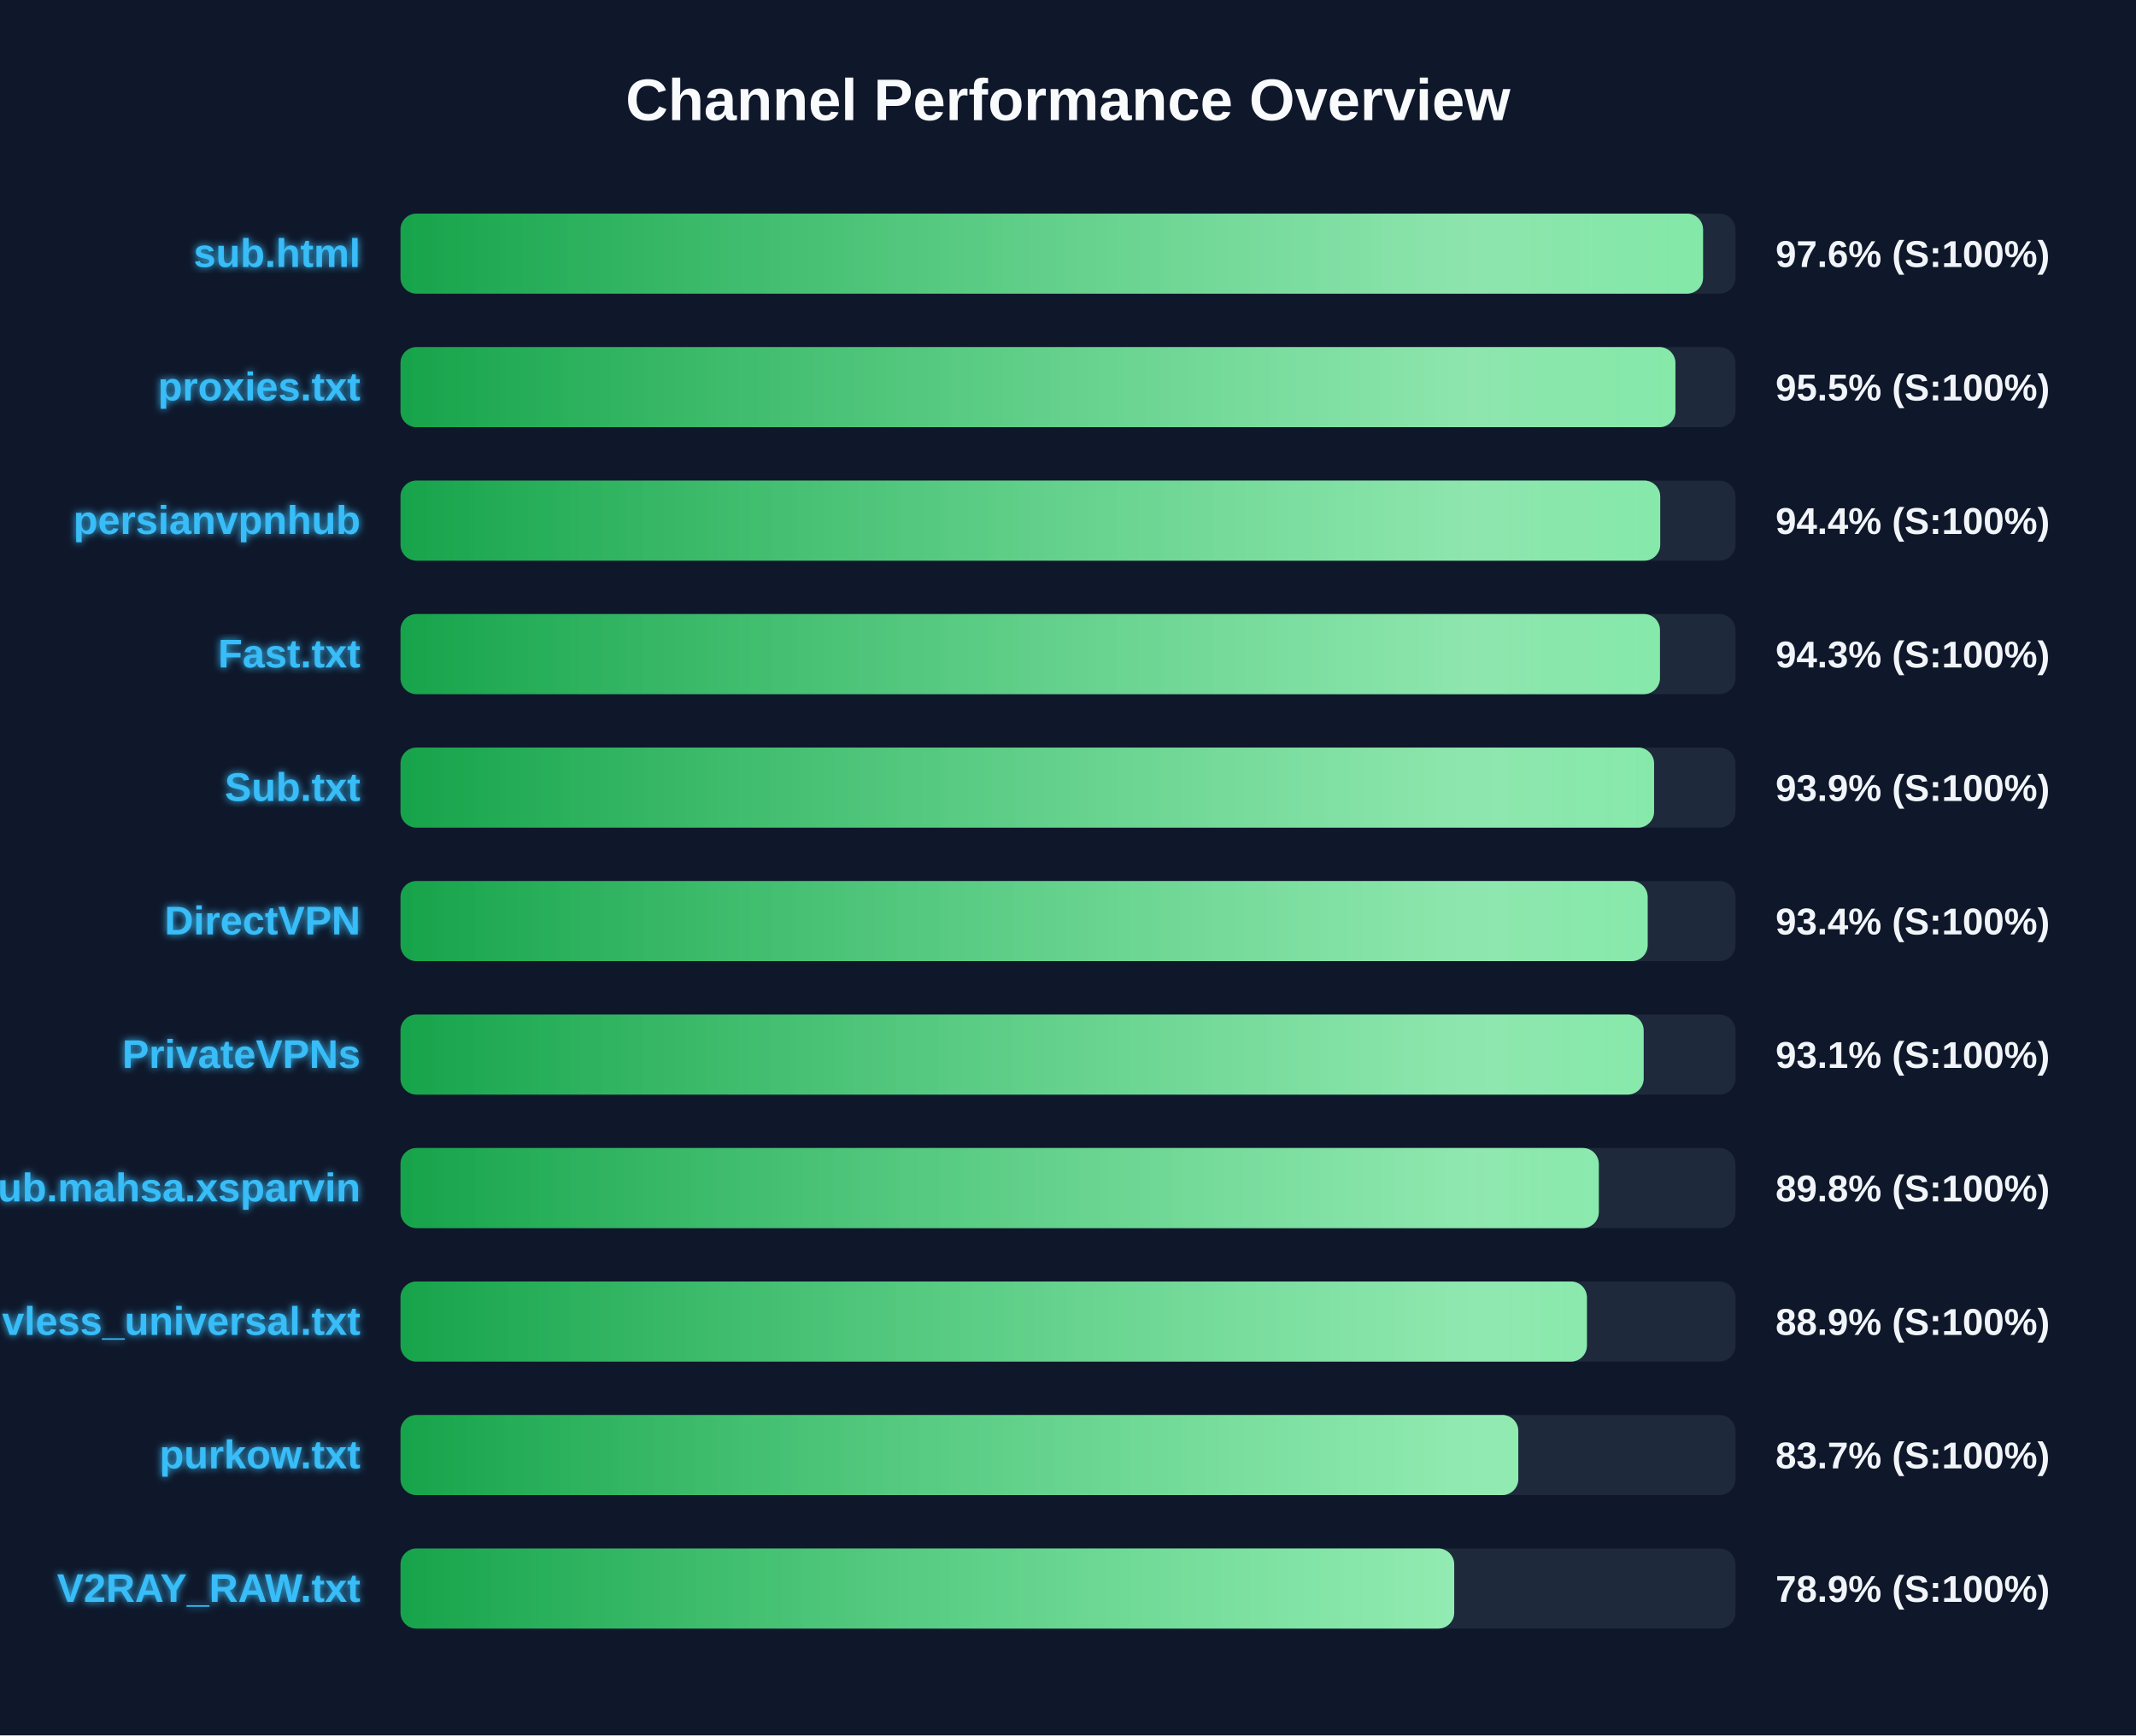
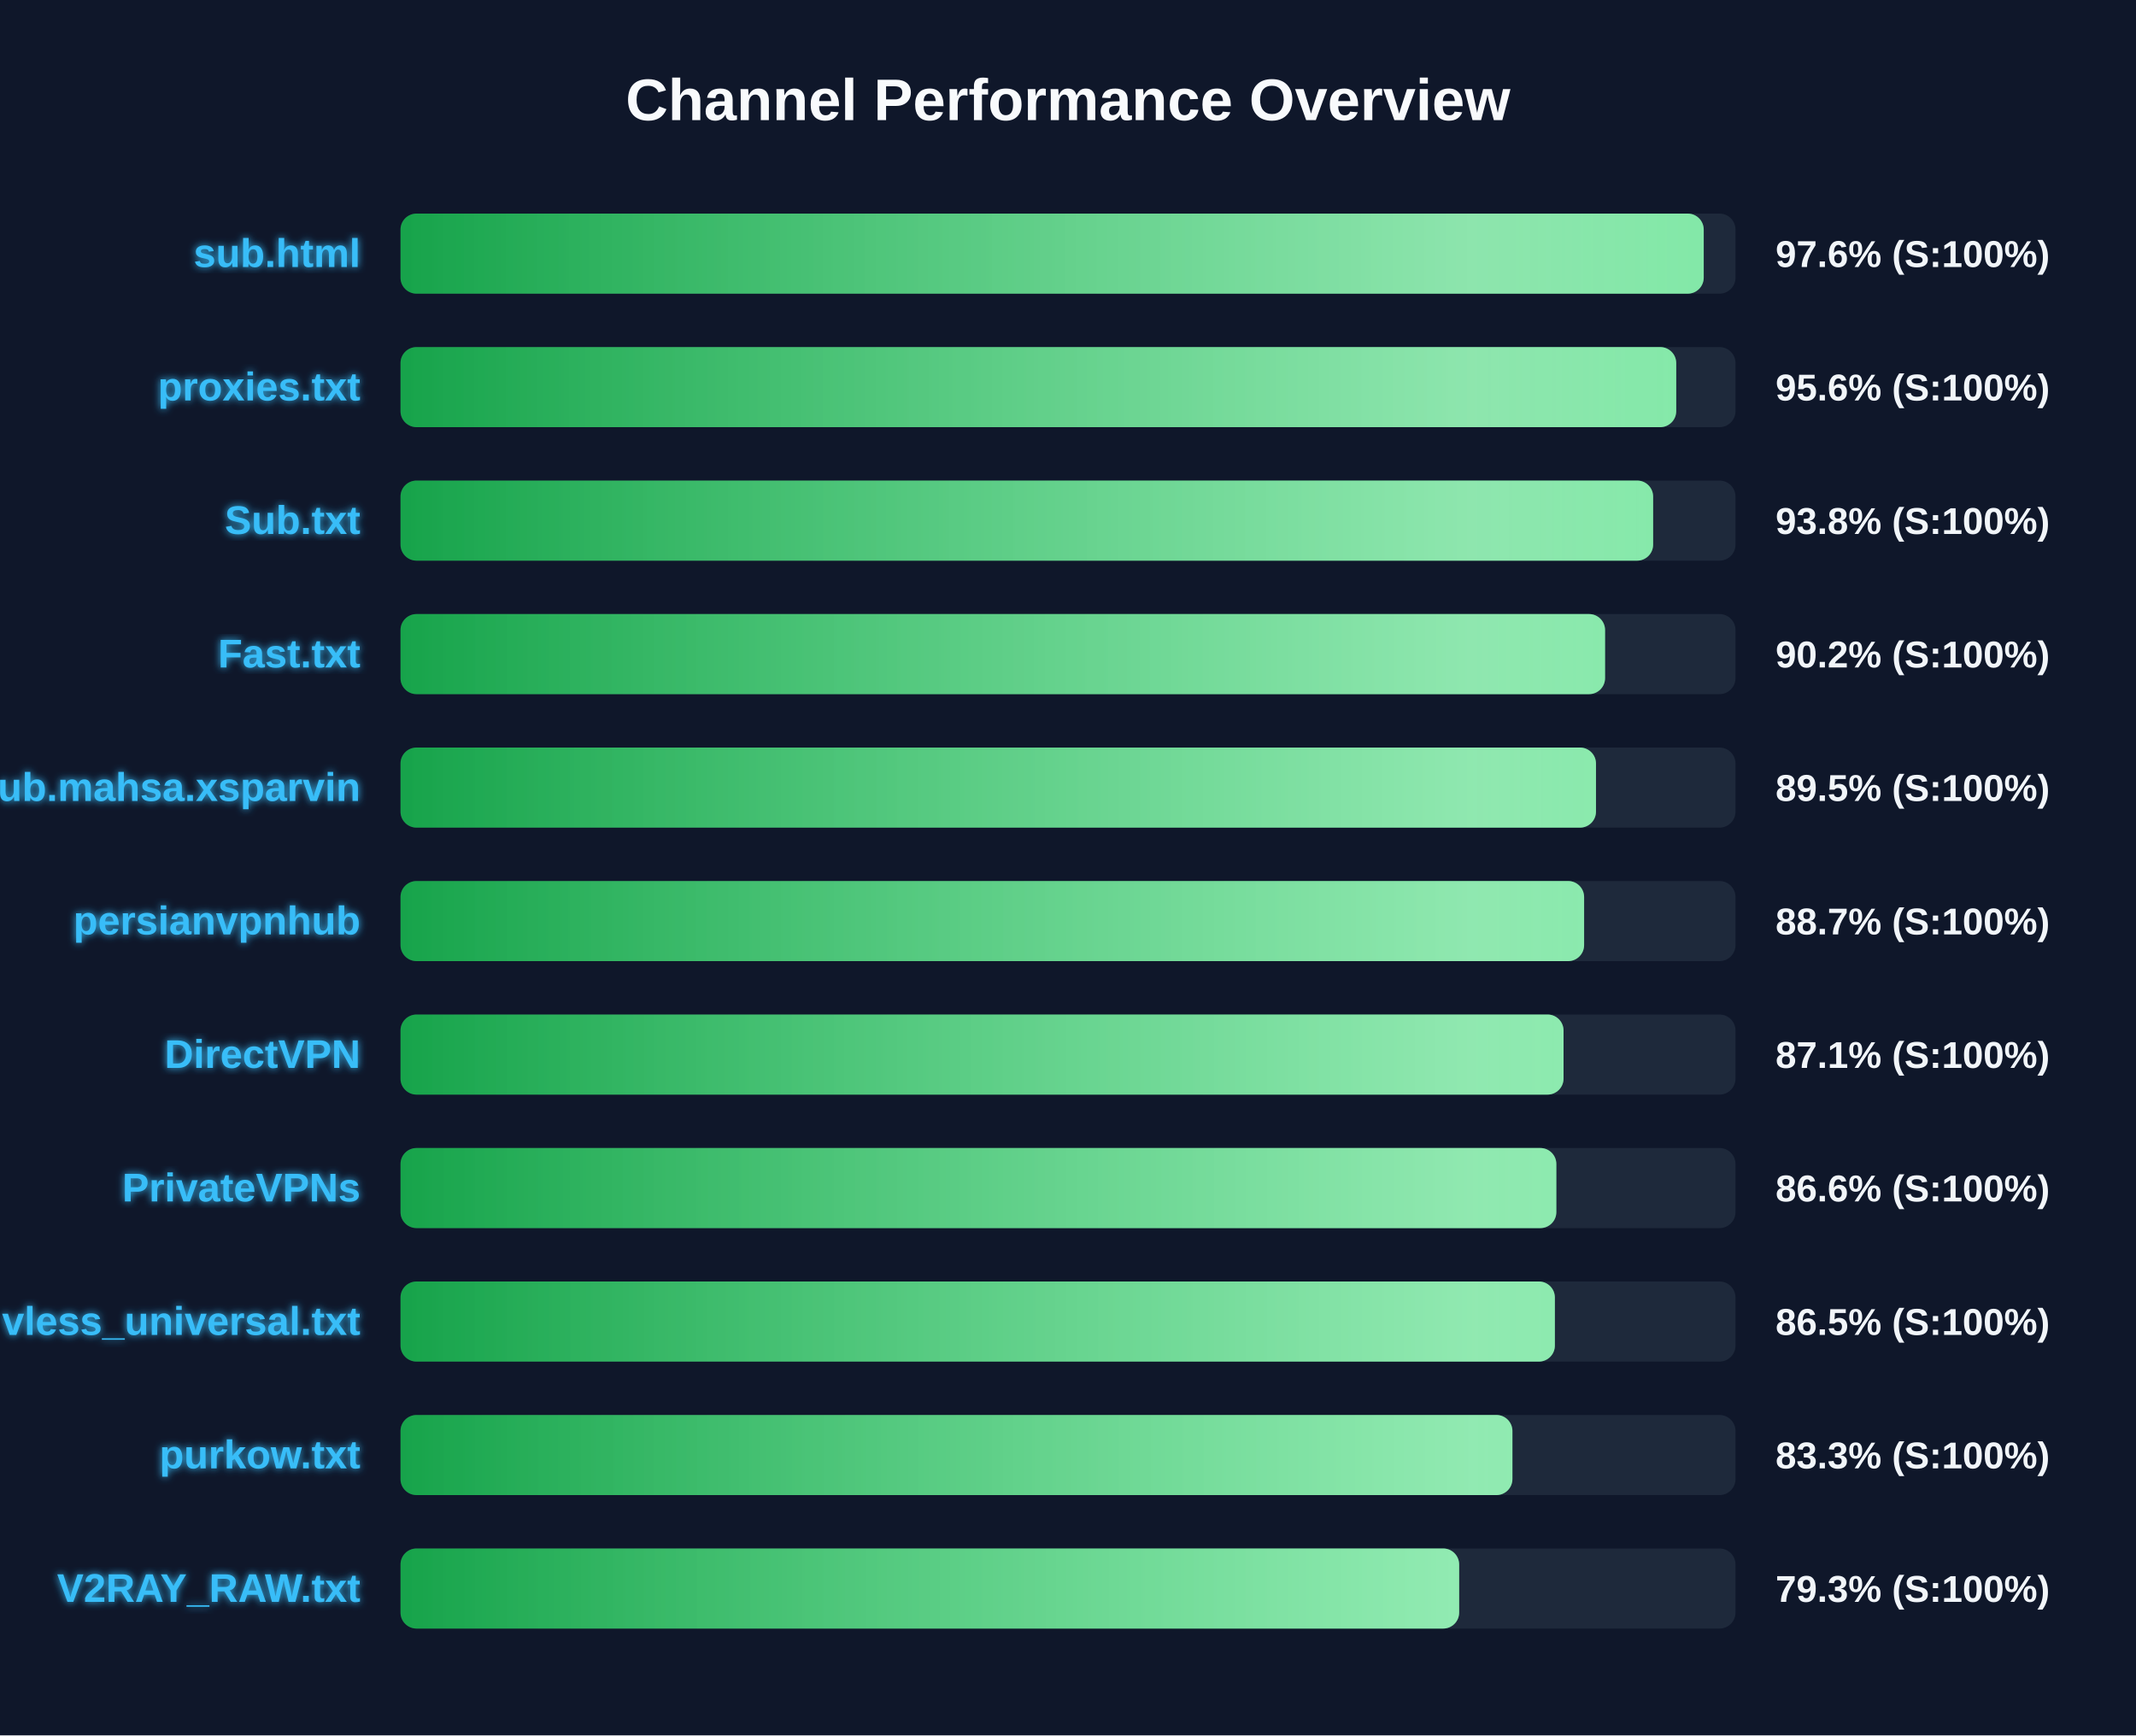
<svg xmlns="http://www.w3.org/2000/svg" width="800" height="650" version="1.1">
  <defs>
    <linearGradient id="grad-green" x1="0%" y1="0%" x2="100%" y2="0%">
      <stop offset="0%" stop-color="#16a34a" />
      <stop offset="100%" stop-color="#4ade80" />
    </linearGradient>
    <linearGradient id="grad-yellow" x1="0%" y1="0%" x2="100%" y2="0%">
      <stop offset="0%" stop-color="#ca8a04" />
      <stop offset="100%" stop-color="#fde047" />
    </linearGradient>
    <linearGradient id="grad-red" x1="0%" y1="0%" x2="100%" y2="0%">
      <stop offset="0%" stop-color="#dc2626" />
      <stop offset="100%" stop-color="#f87171" />
    </linearGradient>
    <linearGradient id="shimmer" x1="0%" y1="0%" x2="100%" y2="0%">
      <stop offset="0%" stop-color="rgba(255,255,255,0)" />
      <stop offset="50%" stop-color="rgba(255,255,255,0.4)" />
      <stop offset="100%" stop-color="rgba(255,255,255,0)" />
    </linearGradient>
    <filter id="glow" x="-20%" y="-20%" width="140%" height="140%">
      <feGaussianBlur stdDeviation="1.5" result="blur" />
      <feComposite in="SourceGraphic" in2="blur" operator="over" />
    </filter>
  </defs>
  <style>
        .bg-rect { fill: #0f172a; }
        .title { font: bold 22px 'Segoe UI', Arial, sans-serif; fill: #f8fafc; }
        .row { font: bold 15px 'Segoe UI', Arial, sans-serif; fill: #38bdf8; filter: url(#glow); }
        .score { font: bold 14px 'Segoe UI', Arial, sans-serif; fill: #f1f5f9; }
        @keyframes shimmer-anim {
            0% { transform: translateX(-100%); }
            100% { transform: translateX(200%); }
        }
        .shimmer-rect {
            animation: shimmer-anim 2.5s infinite linear;
        }
    </style>
  <rect width="100%" height="100%" class="bg-rect" />
  <text x="400" y="45" text-anchor="middle" class="title">Channel Performance Overview</text>
  <rect x="150" y="80" width="500" height="30" fill="#1e293b" rx="6" />
  <clipPath id="clip-0">
-     <rect x="150" y="80" width="487.85" height="30" rx="6" />
+     <rect x="150" y="80" width="488.1" height="30" rx="6" />
  </clipPath>
-   <rect x="150" y="80" width="487.85" height="30" fill="url(#grad-green)" rx="6" />
+   <rect x="150" y="80" width="488.1" height="30" fill="url(#grad-green)" rx="6" />
  <g clip-path="url(#clip-0)">
    <rect x="150" y="80" width="100%" height="30" fill="url(#shimmer)" class="shimmer-rect" />
  </g>
  <text x="135" y="100" text-anchor="end" class="row">sub.html</text>
  <text x="665" y="100" text-anchor="start" class="score">97.6% (S:100%)</text>
  <rect x="150" y="130" width="500" height="30" fill="#1e293b" rx="6" />
  <clipPath id="clip-1">
-     <rect x="150" y="130" width="477.5" height="30" rx="6" />
+     <rect x="150" y="130" width="477.8" height="30" rx="6" />
  </clipPath>
-   <rect x="150" y="130" width="477.5" height="30" fill="url(#grad-green)" rx="6" />
+   <rect x="150" y="130" width="477.8" height="30" fill="url(#grad-green)" rx="6" />
  <g clip-path="url(#clip-1)">
    <rect x="150" y="130" width="100%" height="30" fill="url(#shimmer)" class="shimmer-rect" />
  </g>
  <text x="135" y="150" text-anchor="end" class="row">proxies.txt</text>
-   <text x="665" y="150" text-anchor="start" class="score">95.5% (S:100%)</text>
+   <text x="665" y="150" text-anchor="start" class="score">95.6% (S:100%)</text>
  <rect x="150" y="180" width="500" height="30" fill="#1e293b" rx="6" />
  <clipPath id="clip-2">
-     <rect x="150" y="180" width="471.8" height="30" rx="6" />
+     <rect x="150" y="180" width="469.15" height="30" rx="6" />
  </clipPath>
-   <rect x="150" y="180" width="471.8" height="30" fill="url(#grad-green)" rx="6" />
+   <rect x="150" y="180" width="469.15" height="30" fill="url(#grad-green)" rx="6" />
  <g clip-path="url(#clip-2)">
    <rect x="150" y="180" width="100%" height="30" fill="url(#shimmer)" class="shimmer-rect" />
  </g>
-   <text x="135" y="200" text-anchor="end" class="row">persianvpnhub</text>
-   <text x="665" y="200" text-anchor="start" class="score">94.4% (S:100%)</text>
+   <text x="135" y="200" text-anchor="end" class="row">Sub.txt</text>
+   <text x="665" y="200" text-anchor="start" class="score">93.8% (S:100%)</text>
  <rect x="150" y="230" width="500" height="30" fill="#1e293b" rx="6" />
  <clipPath id="clip-3">
-     <rect x="150" y="230" width="471.7" height="30" rx="6" />
+     <rect x="150" y="230" width="451.15" height="30" rx="6" />
  </clipPath>
-   <rect x="150" y="230" width="471.7" height="30" fill="url(#grad-green)" rx="6" />
+   <rect x="150" y="230" width="451.15" height="30" fill="url(#grad-green)" rx="6" />
  <g clip-path="url(#clip-3)">
    <rect x="150" y="230" width="100%" height="30" fill="url(#shimmer)" class="shimmer-rect" />
  </g>
  <text x="135" y="250" text-anchor="end" class="row">Fast.txt</text>
-   <text x="665" y="250" text-anchor="start" class="score">94.3% (S:100%)</text>
+   <text x="665" y="250" text-anchor="start" class="score">90.2% (S:100%)</text>
  <rect x="150" y="280" width="500" height="30" fill="#1e293b" rx="6" />
  <clipPath id="clip-4">
-     <rect x="150" y="280" width="469.5" height="30" rx="6" />
+     <rect x="150" y="280" width="447.75" height="30" rx="6" />
  </clipPath>
-   <rect x="150" y="280" width="469.5" height="30" fill="url(#grad-green)" rx="6" />
+   <rect x="150" y="280" width="447.75" height="30" fill="url(#grad-green)" rx="6" />
  <g clip-path="url(#clip-4)">
    <rect x="150" y="280" width="100%" height="30" fill="url(#shimmer)" class="shimmer-rect" />
  </g>
-   <text x="135" y="300" text-anchor="end" class="row">Sub.txt</text>
-   <text x="665" y="300" text-anchor="start" class="score">93.9% (S:100%)</text>
+   <text x="135" y="300" text-anchor="end" class="row">Sub.mahsa.xsparvin</text>
+   <text x="665" y="300" text-anchor="start" class="score">89.5% (S:100%)</text>
  <rect x="150" y="330" width="500" height="30" fill="#1e293b" rx="6" />
  <clipPath id="clip-5">
-     <rect x="150" y="330" width="467.1" height="30" rx="6" />
+     <rect x="150" y="330" width="443.3" height="30" rx="6" />
  </clipPath>
-   <rect x="150" y="330" width="467.1" height="30" fill="url(#grad-green)" rx="6" />
+   <rect x="150" y="330" width="443.3" height="30" fill="url(#grad-green)" rx="6" />
  <g clip-path="url(#clip-5)">
    <rect x="150" y="330" width="100%" height="30" fill="url(#shimmer)" class="shimmer-rect" />
  </g>
-   <text x="135" y="350" text-anchor="end" class="row">DirectVPN</text>
-   <text x="665" y="350" text-anchor="start" class="score">93.4% (S:100%)</text>
+   <text x="135" y="350" text-anchor="end" class="row">persianvpnhub</text>
+   <text x="665" y="350" text-anchor="start" class="score">88.7% (S:100%)</text>
  <rect x="150" y="380" width="500" height="30" fill="#1e293b" rx="6" />
  <clipPath id="clip-6">
-     <rect x="150" y="380" width="465.6" height="30" rx="6" />
+     <rect x="150" y="380" width="435.6" height="30" rx="6" />
  </clipPath>
-   <rect x="150" y="380" width="465.6" height="30" fill="url(#grad-green)" rx="6" />
+   <rect x="150" y="380" width="435.6" height="30" fill="url(#grad-green)" rx="6" />
  <g clip-path="url(#clip-6)">
    <rect x="150" y="380" width="100%" height="30" fill="url(#shimmer)" class="shimmer-rect" />
  </g>
-   <text x="135" y="400" text-anchor="end" class="row">PrivateVPNs</text>
-   <text x="665" y="400" text-anchor="start" class="score">93.1% (S:100%)</text>
+   <text x="135" y="400" text-anchor="end" class="row">DirectVPN</text>
+   <text x="665" y="400" text-anchor="start" class="score">87.1% (S:100%)</text>
  <rect x="150" y="430" width="500" height="30" fill="#1e293b" rx="6" />
  <clipPath id="clip-7">
-     <rect x="150" y="430" width="448.8" height="30" rx="6" />
+     <rect x="150" y="430" width="432.9" height="30" rx="6" />
  </clipPath>
-   <rect x="150" y="430" width="448.8" height="30" fill="url(#grad-green)" rx="6" />
+   <rect x="150" y="430" width="432.9" height="30" fill="url(#grad-green)" rx="6" />
  <g clip-path="url(#clip-7)">
    <rect x="150" y="430" width="100%" height="30" fill="url(#shimmer)" class="shimmer-rect" />
  </g>
-   <text x="135" y="450" text-anchor="end" class="row">Sub.mahsa.xsparvin</text>
-   <text x="665" y="450" text-anchor="start" class="score">89.8% (S:100%)</text>
+   <text x="135" y="450" text-anchor="end" class="row">PrivateVPNs</text>
+   <text x="665" y="450" text-anchor="start" class="score">86.6% (S:100%)</text>
  <rect x="150" y="480" width="500" height="30" fill="#1e293b" rx="6" />
  <clipPath id="clip-8">
-     <rect x="150" y="480" width="444.35" height="30" rx="6" />
+     <rect x="150" y="480" width="432.35" height="30" rx="6" />
  </clipPath>
-   <rect x="150" y="480" width="444.35" height="30" fill="url(#grad-green)" rx="6" />
+   <rect x="150" y="480" width="432.35" height="30" fill="url(#grad-green)" rx="6" />
  <g clip-path="url(#clip-8)">
    <rect x="150" y="480" width="100%" height="30" fill="url(#shimmer)" class="shimmer-rect" />
  </g>
  <text x="135" y="500" text-anchor="end" class="row">vless_universal.txt</text>
-   <text x="665" y="500" text-anchor="start" class="score">88.9% (S:100%)</text>
+   <text x="665" y="500" text-anchor="start" class="score">86.5% (S:100%)</text>
  <rect x="150" y="530" width="500" height="30" fill="#1e293b" rx="6" />
  <clipPath id="clip-9">
-     <rect x="150" y="530" width="418.65" height="30" rx="6" />
+     <rect x="150" y="530" width="416.45" height="30" rx="6" />
  </clipPath>
-   <rect x="150" y="530" width="418.65" height="30" fill="url(#grad-green)" rx="6" />
+   <rect x="150" y="530" width="416.45" height="30" fill="url(#grad-green)" rx="6" />
  <g clip-path="url(#clip-9)">
    <rect x="150" y="530" width="100%" height="30" fill="url(#shimmer)" class="shimmer-rect" />
  </g>
  <text x="135" y="550" text-anchor="end" class="row">purkow.txt</text>
-   <text x="665" y="550" text-anchor="start" class="score">83.7% (S:100%)</text>
+   <text x="665" y="550" text-anchor="start" class="score">83.3% (S:100%)</text>
  <rect x="150" y="580" width="500" height="30" fill="#1e293b" rx="6" />
  <clipPath id="clip-10">
-     <rect x="150" y="580" width="394.65" height="30" rx="6" />
+     <rect x="150" y="580" width="396.5" height="30" rx="6" />
  </clipPath>
-   <rect x="150" y="580" width="394.65" height="30" fill="url(#grad-green)" rx="6" />
+   <rect x="150" y="580" width="396.5" height="30" fill="url(#grad-green)" rx="6" />
  <g clip-path="url(#clip-10)">
    <rect x="150" y="580" width="100%" height="30" fill="url(#shimmer)" class="shimmer-rect" />
  </g>
  <text x="135" y="600" text-anchor="end" class="row">V2RAY_RAW.txt</text>
-   <text x="665" y="600" text-anchor="start" class="score">78.9% (S:100%)</text>
+   <text x="665" y="600" text-anchor="start" class="score">79.3% (S:100%)</text>
</svg>
